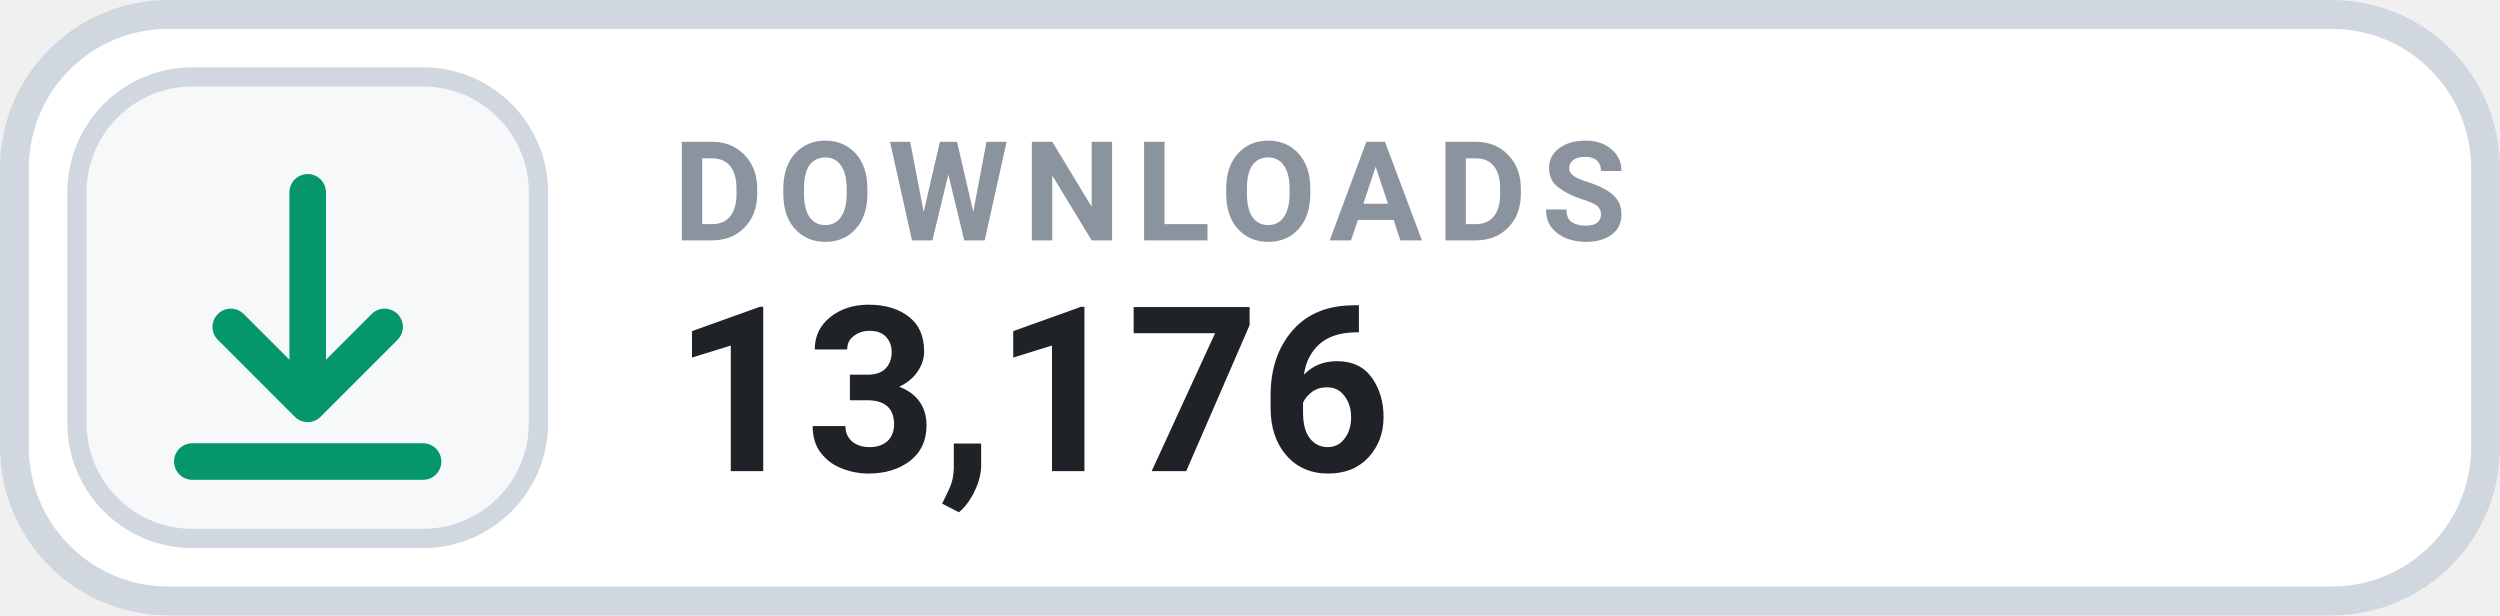
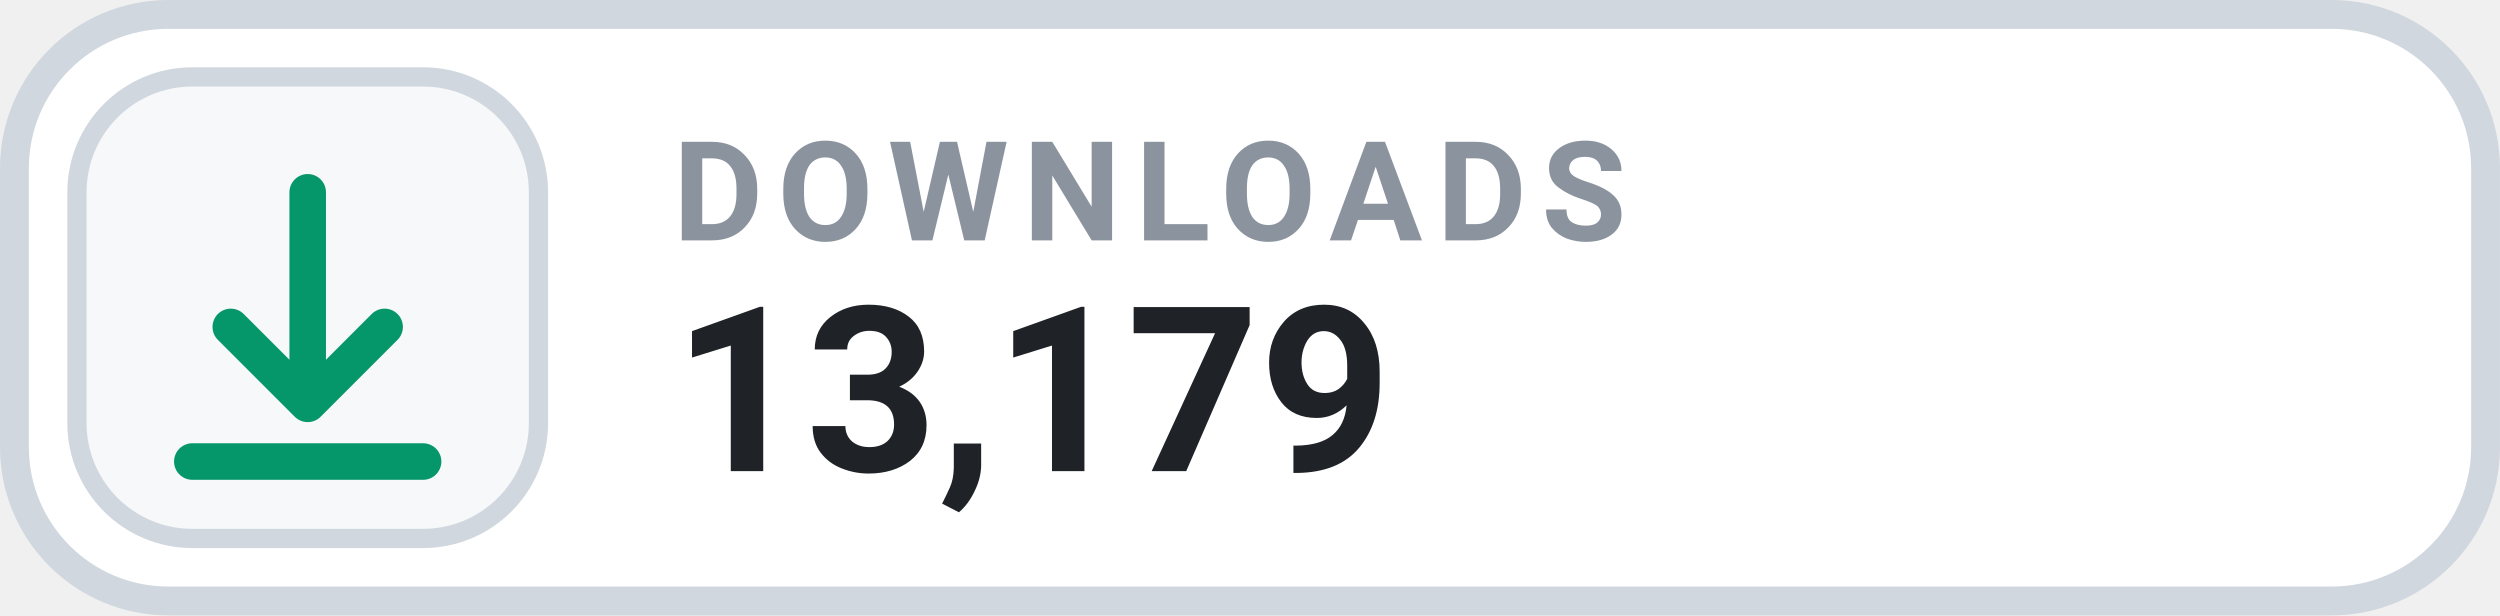
- <svg xmlns="http://www.w3.org/2000/svg" width="126" height="31.015" viewBox="0 0 130 32" role="img" aria-label="DOWNLOADS 13,176">
+ <svg xmlns="http://www.w3.org/2000/svg" width="126" height="31.015" viewBox="0 0 130 32" role="img" aria-label="DOWNLOADS 13,179">
  <rect x=".75" y=".75" width="128.5" height="30.5" rx="8" fill="#FFFFFF" stroke="#D0D7DE" stroke-width="1.5" />
  <rect x="4" y="4" width="24" height="24" rx="6" fill="#F6F8FA" stroke="#D0D7DE" stroke-width="1" />
  <g transform="translate(16 16)" style="color:#059669;">
    <path d="M0 -6 v11 m0 0 l4 -4 m-4 4 l-4 -4 M-6 8 h12" fill="none" stroke="currentColor" stroke-width="1.9" stroke-linecap="round" stroke-linejoin="round" />
  </g>
  <text x="35" y="12.5" fill="#8B949E" font-family="-apple-system,BlinkMacSystemFont,'Segoe UI',Roboto,Helvetica,Arial,sans-serif" font-size="7.2" font-weight="700" letter-spacing=".75">DOWNLOADS</text>
-   <text x="35" y="24.5" fill="#1F2328" font-family="-apple-system,BlinkMacSystemFont,'Segoe UI',Roboto,Helvetica,Arial,sans-serif" font-size="12" font-weight="700">13,176</text>
+   <text x="35" y="24.5" fill="#1F2328" font-family="-apple-system,BlinkMacSystemFont,'Segoe UI',Roboto,Helvetica,Arial,sans-serif" font-size="12" font-weight="700">13,179</text>
</svg>
